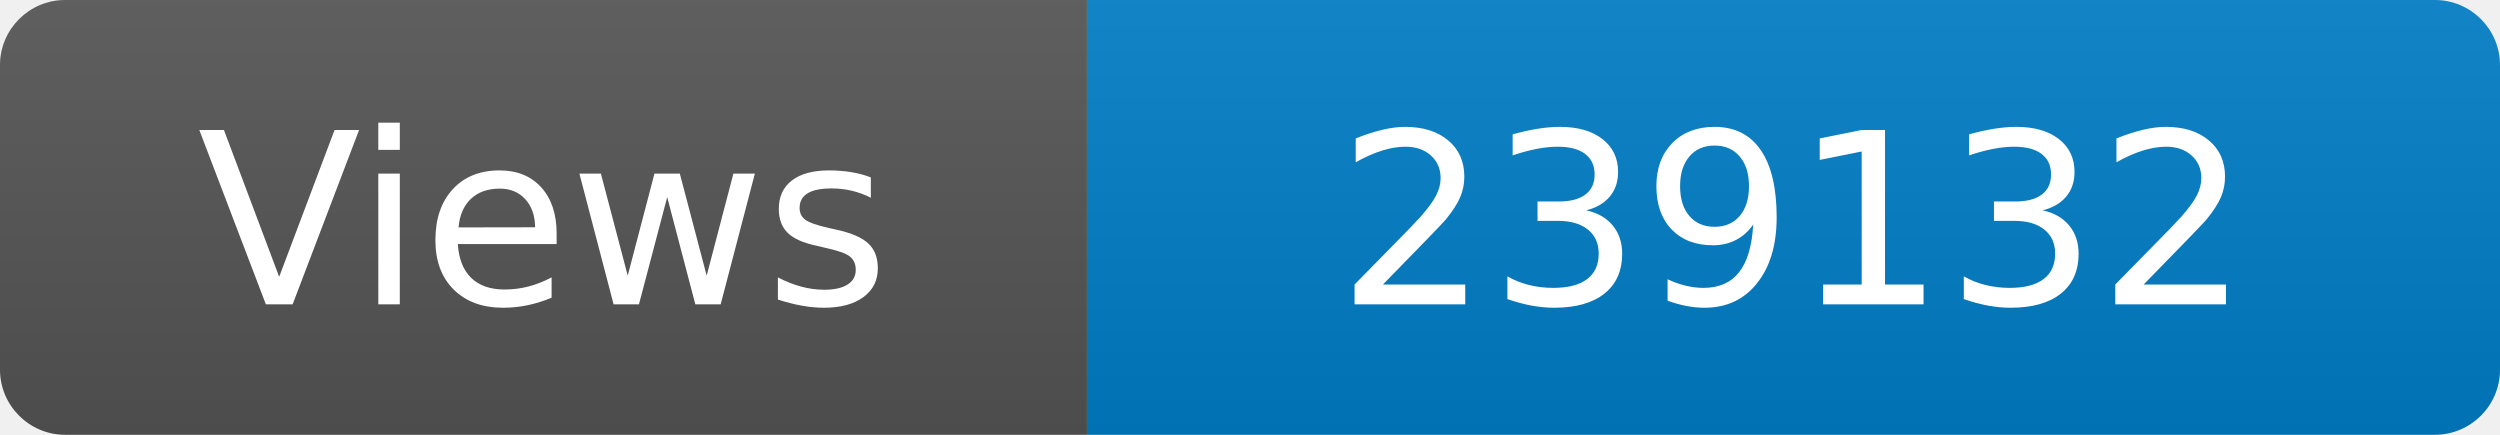
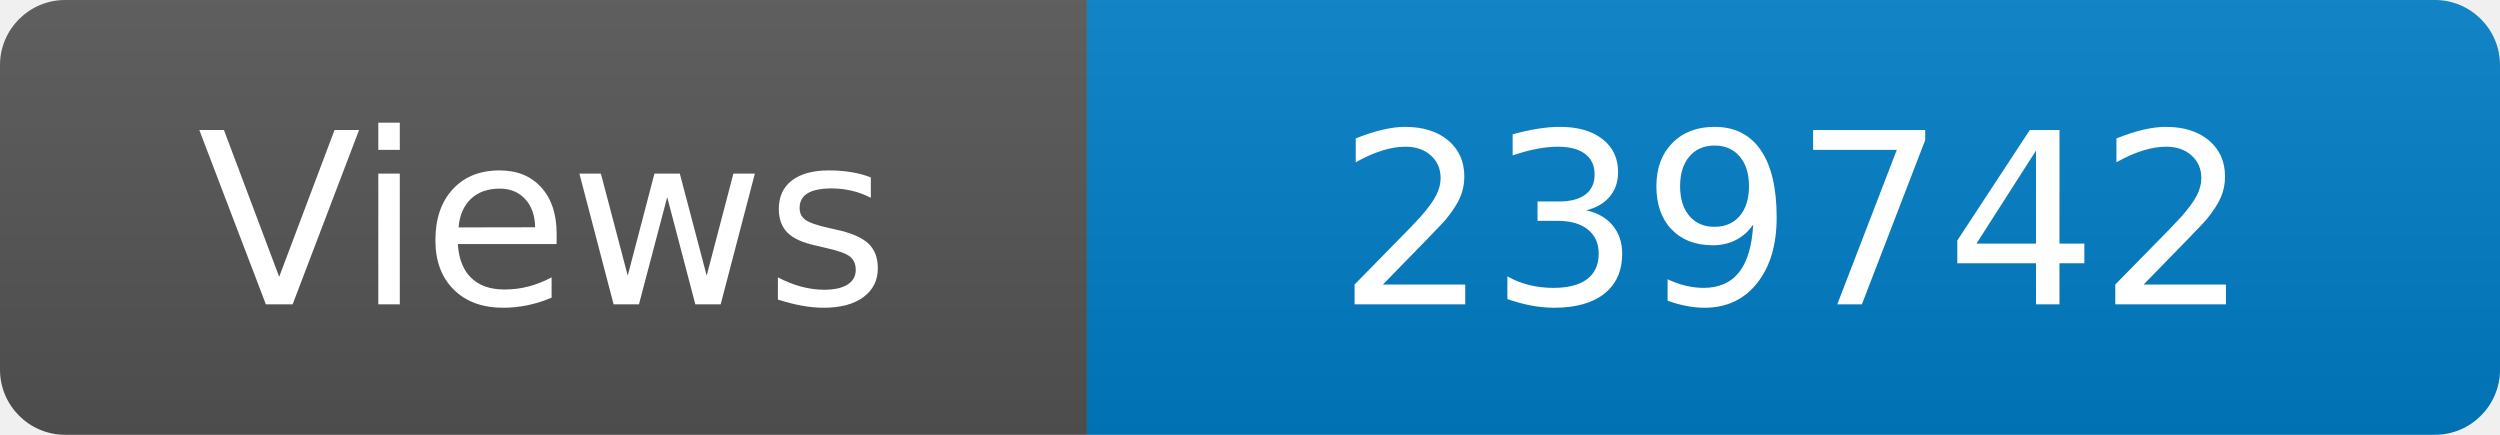
<svg xmlns="http://www.w3.org/2000/svg" width="115" height="20" role="img" aria-label="Maintained?: yes">
  <linearGradient id="s" x2="0" y2="100%">
    <stop offset="0" stop-color="#bbb" stop-opacity=".1" />
    <stop offset="1" stop-opacity=".1" />
  </linearGradient>
  <clipPath id="r">
    <rect width="115" height="20" rx="3" fill="#fff" />
  </clipPath>
  <g clip-path="url(#r)">
    <rect width="50" height="20" fill="#555" />
    <rect x="50" width="160" height="20" fill="#007ec6" />
    <rect width="115" height="20" fill="url(#s)" />
  </g>
  <g fill="#fff" text-anchor="middle" font-family="Verdana,Geneva,DejaVu Sans,sans-serif" font-size="110">
    <text x="250" y="140" transform="scale(.1)" fill="#fff">Views</text>
-     <text x="825" y="140" transform="scale(.1)" fill="#fff">239132</text>
+     <text x="825" y="140" transform="scale(.1)" fill="#fff">239742</text>
  </g>
</svg>
